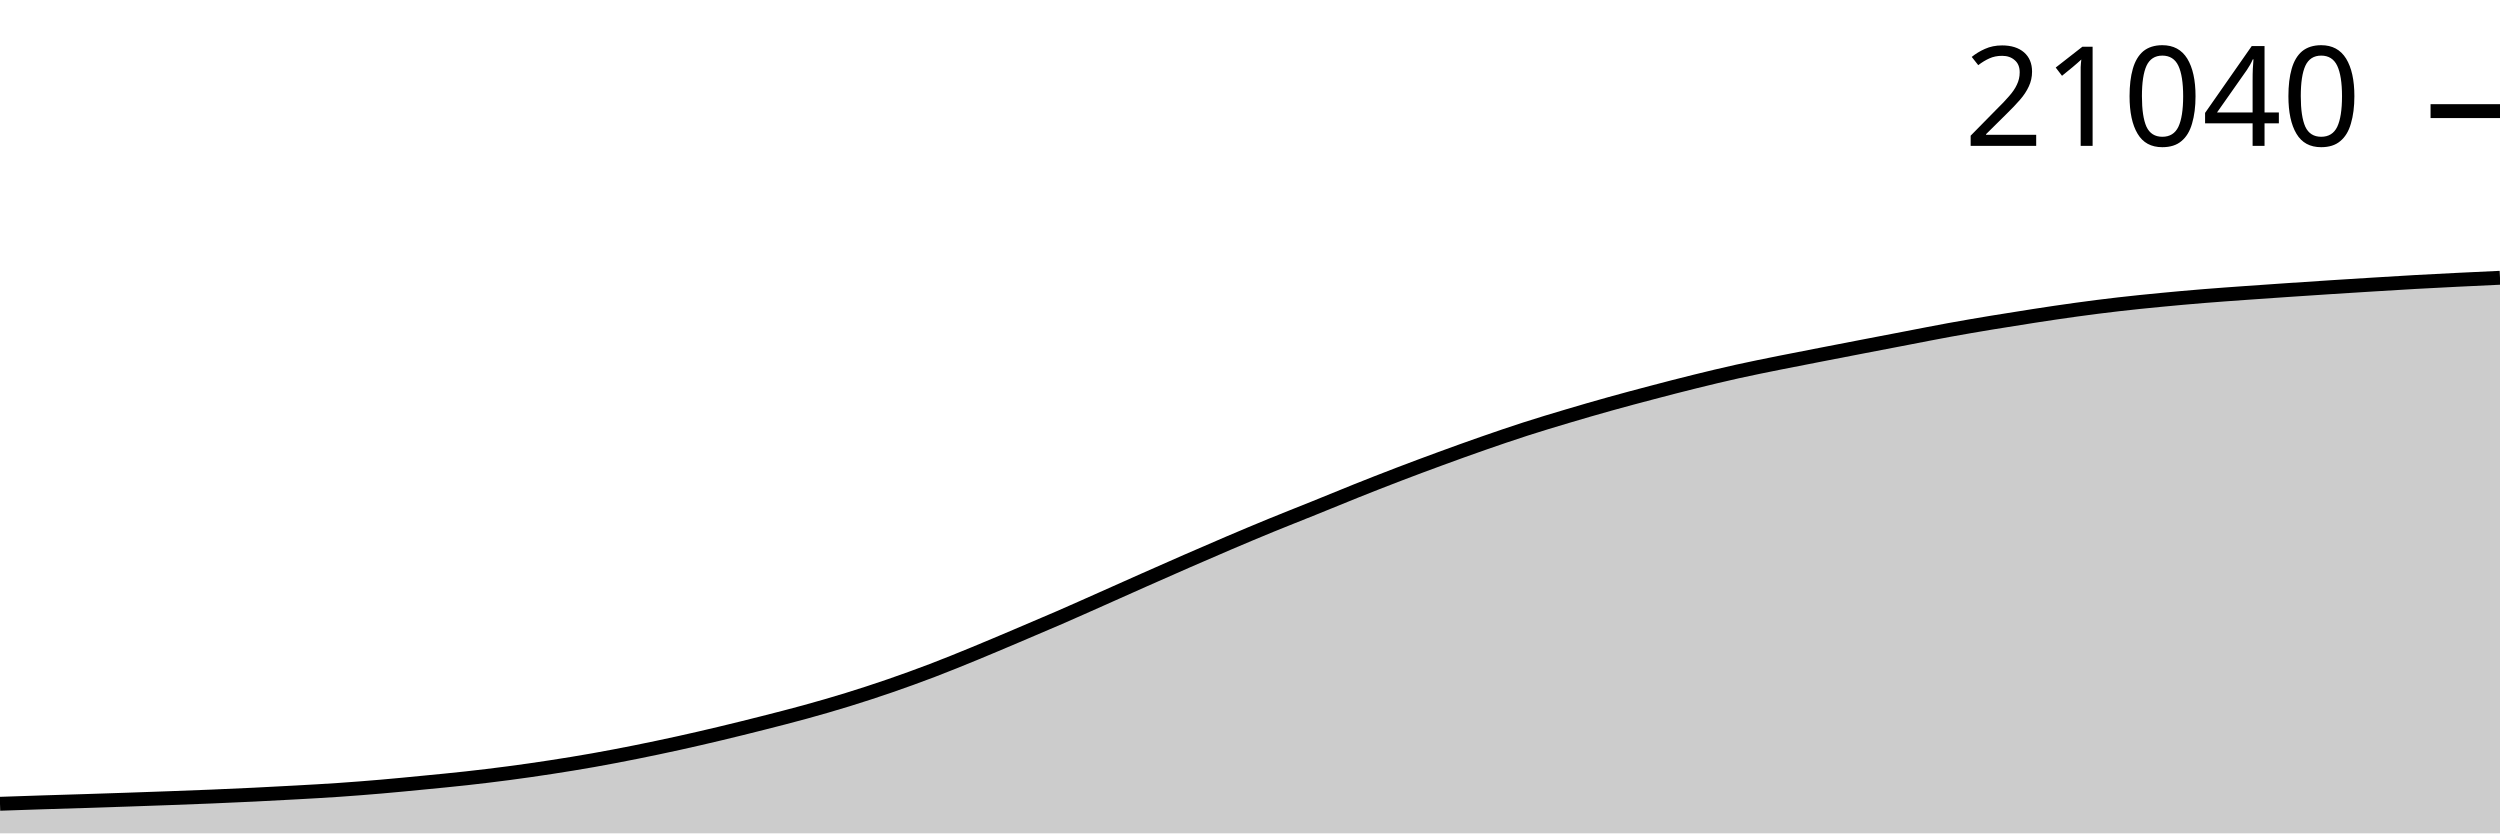
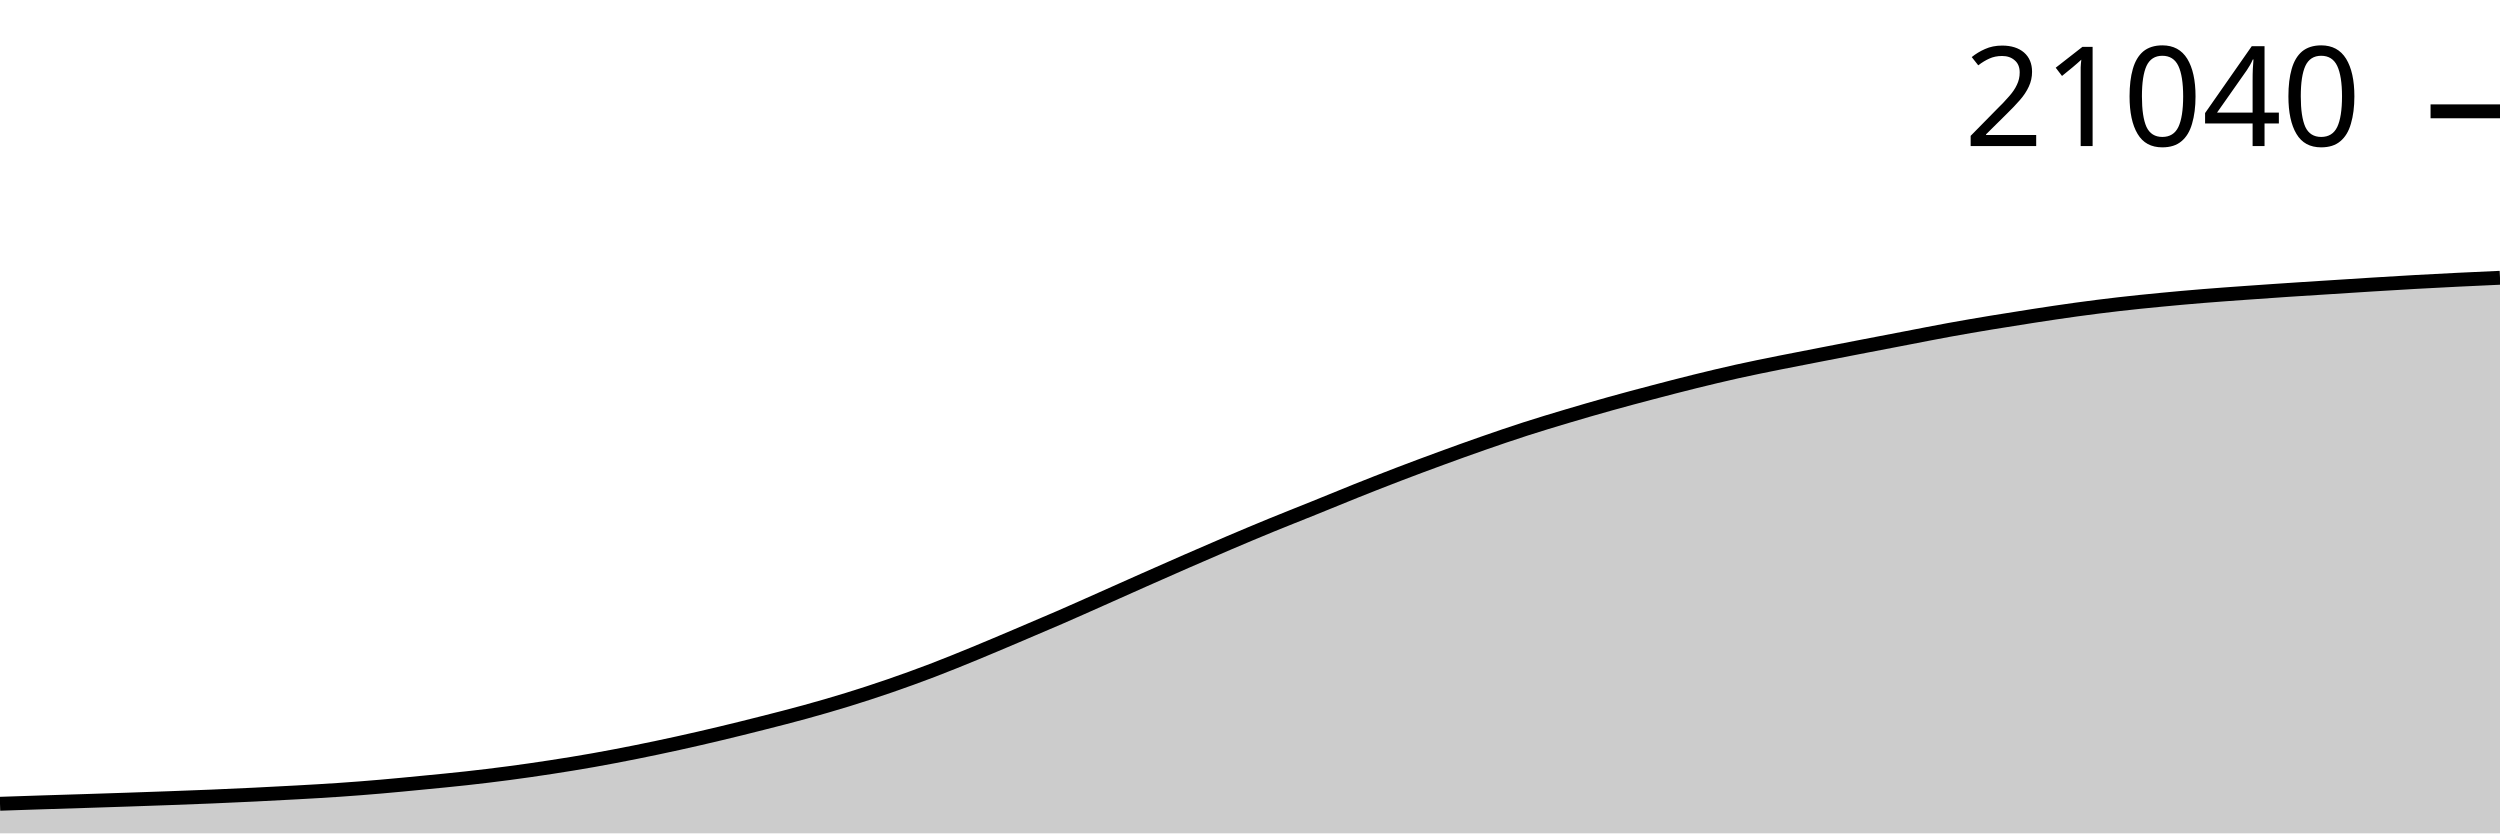
<svg xmlns="http://www.w3.org/2000/svg" viewBox="0 0 180 60">
  <g transform="translate(0,20)">
-     <path class="area" fill="rgba(0, 0, 0, 0.2)" d="M0,37.872C1.017,37.837,2.034,37.802,3.051,37.769C4.068,37.736,5.085,37.707,6.102,37.675C7.119,37.642,8.136,37.609,9.153,37.575C10.169,37.54,11.186,37.505,12.203,37.467C13.22,37.43,14.237,37.393,15.254,37.35C16.271,37.308,17.288,37.262,18.305,37.213C19.322,37.163,20.339,37.11,21.356,37.053C22.373,36.996,23.39,36.941,24.407,36.871C25.424,36.801,26.441,36.721,27.458,36.634C28.475,36.547,29.492,36.446,30.508,36.347C31.525,36.248,32.542,36.153,33.559,36.04C34.576,35.927,35.593,35.805,36.61,35.671C37.627,35.537,38.644,35.391,39.661,35.234C40.678,35.078,41.695,34.913,42.712,34.733C43.729,34.553,44.746,34.357,45.763,34.154C46.78,33.95,47.797,33.736,48.814,33.513C49.831,33.289,50.847,33.054,51.864,32.811C52.881,32.569,53.898,32.316,54.915,32.058C55.932,31.8,56.949,31.542,57.966,31.262C58.983,30.982,60,30.69,61.017,30.376C62.034,30.063,63.051,29.731,64.068,29.381C65.085,29.03,66.102,28.663,67.119,28.275C68.136,27.888,69.153,27.472,70.169,27.055C71.186,26.638,72.203,26.203,73.22,25.773C74.237,25.342,75.254,24.912,76.271,24.47C77.288,24.028,78.305,23.572,79.322,23.12C80.339,22.669,81.356,22.211,82.373,21.76C83.39,21.31,84.407,20.86,85.424,20.415C86.441,19.971,87.458,19.528,88.475,19.096C89.492,18.663,90.508,18.235,91.525,17.818C92.542,17.401,93.559,17.004,94.576,16.593C95.593,16.182,96.61,15.759,97.627,15.353C98.644,14.947,99.661,14.547,100.678,14.158C101.695,13.768,102.712,13.39,103.729,13.017C104.746,12.645,105.763,12.276,106.78,11.922C107.797,11.568,108.814,11.219,109.831,10.891C110.847,10.564,111.864,10.258,112.881,9.956C113.898,9.653,114.915,9.359,115.932,9.075C116.949,8.791,117.966,8.521,118.983,8.254C120,7.987,121.017,7.721,122.034,7.471C123.051,7.22,124.068,6.975,125.085,6.749C126.102,6.524,127.119,6.321,128.136,6.116C129.153,5.911,130.169,5.717,131.186,5.519C132.203,5.321,133.22,5.124,134.237,4.928C135.254,4.732,136.271,4.537,137.288,4.342C138.305,4.147,139.322,3.943,140.339,3.758C141.356,3.573,142.373,3.4,143.39,3.231C144.407,3.062,145.424,2.901,146.441,2.745C147.458,2.589,148.475,2.435,149.492,2.296C150.508,2.156,151.525,2.026,152.542,1.909C153.559,1.792,154.576,1.69,155.593,1.592C156.61,1.494,157.627,1.403,158.644,1.32C159.661,1.237,160.678,1.166,161.695,1.093C162.712,1.02,163.729,0.95,164.746,0.881C165.763,0.812,166.78,0.744,167.797,0.679C168.814,0.613,169.831,0.549,170.847,0.487C171.864,0.424,172.881,0.361,173.898,0.304C174.915,0.247,175.932,0.195,176.949,0.145C177.966,0.094,178.983,0.047,180,0L180,40C178.983,40,177.966,40,176.949,40C175.932,40,174.915,40,173.898,40C172.881,40,171.864,40,170.847,40C169.831,40,168.814,40,167.797,40C166.78,40,165.763,40,164.746,40C163.729,40,162.712,40,161.695,40C160.678,40,159.661,40,158.644,40C157.627,40,156.61,40,155.593,40C154.576,40,153.559,40,152.542,40C151.525,40,150.508,40,149.492,40C148.475,40,147.458,40,146.441,40C145.424,40,144.407,40,143.39,40C142.373,40,141.356,40,140.339,40C139.322,40,138.305,40,137.288,40C136.271,40,135.254,40,134.237,40C133.22,40,132.203,40,131.186,40C130.169,40,129.153,40,128.136,40C127.119,40,126.102,40,125.085,40C124.068,40,123.051,40,122.034,40C121.017,40,120,40,118.983,40C117.966,40,116.949,40,115.932,40C114.915,40,113.898,40,112.881,40C111.864,40,110.847,40,109.831,40C108.814,40,107.797,40,106.78,40C105.763,40,104.746,40,103.729,40C102.712,40,101.695,40,100.678,40C99.661,40,98.644,40,97.627,40C96.61,40,95.593,40,94.576,40C93.559,40,92.542,40,91.525,40C90.508,40,89.492,40,88.475,40C87.458,40,86.441,40,85.424,40C84.407,40,83.39,40,82.373,40C81.356,40,80.339,40,79.322,40C78.305,40,77.288,40,76.271,40C75.254,40,74.237,40,73.22,40C72.203,40,71.186,40,70.169,40C69.153,40,68.136,40,67.119,40C66.102,40,65.085,40,64.068,40C63.051,40,62.034,40,61.017,40C60,40,58.983,40,57.966,40C56.949,40,55.932,40,54.915,40C53.898,40,52.881,40,51.864,40C50.847,40,49.831,40,48.814,40C47.797,40,46.78,40,45.763,40C44.746,40,43.729,40,42.712,40C41.695,40,40.678,40,39.661,40C38.644,40,37.627,40,36.61,40C35.593,40,34.576,40,33.559,40C32.542,40,31.525,40,30.508,40C29.492,40,28.475,40,27.458,40C26.441,40,25.424,40,24.407,40C23.39,40,22.373,40,21.356,40C20.339,40,19.322,40,18.305,40C17.288,40,16.271,40,15.254,40C14.237,40,13.22,40,12.203,40C11.186,40,10.169,40,9.153,40C8.136,40,7.119,40,6.102,40C5.085,40,4.068,40,3.051,40C2.034,40,1.017,40,0,40Z" />
-     <path class="line" stroke="black" fill="none" d="M0,37.872C1.017,37.837,2.034,37.802,3.051,37.769C4.068,37.736,5.085,37.707,6.102,37.675C7.119,37.642,8.136,37.609,9.153,37.575C10.169,37.54,11.186,37.505,12.203,37.467C13.22,37.43,14.237,37.393,15.254,37.35C16.271,37.308,17.288,37.262,18.305,37.213C19.322,37.163,20.339,37.11,21.356,37.053C22.373,36.996,23.39,36.941,24.407,36.871C25.424,36.801,26.441,36.721,27.458,36.634C28.475,36.547,29.492,36.446,30.508,36.347C31.525,36.248,32.542,36.153,33.559,36.04C34.576,35.927,35.593,35.805,36.61,35.671C37.627,35.537,38.644,35.391,39.661,35.234C40.678,35.078,41.695,34.913,42.712,34.733C43.729,34.553,44.746,34.357,45.763,34.154C46.78,33.95,47.797,33.736,48.814,33.513C49.831,33.289,50.847,33.054,51.864,32.811C52.881,32.569,53.898,32.316,54.915,32.058C55.932,31.8,56.949,31.542,57.966,31.262C58.983,30.982,60,30.69,61.017,30.376C62.034,30.063,63.051,29.731,64.068,29.381C65.085,29.03,66.102,28.663,67.119,28.275C68.136,27.888,69.153,27.472,70.169,27.055C71.186,26.638,72.203,26.203,73.22,25.773C74.237,25.342,75.254,24.912,76.271,24.47C77.288,24.028,78.305,23.572,79.322,23.12C80.339,22.669,81.356,22.211,82.373,21.76C83.39,21.31,84.407,20.86,85.424,20.415C86.441,19.971,87.458,19.528,88.475,19.096C89.492,18.663,90.508,18.235,91.525,17.818C92.542,17.401,93.559,17.004,94.576,16.593C95.593,16.182,96.61,15.759,97.627,15.353C98.644,14.947,99.661,14.547,100.678,14.158C101.695,13.768,102.712,13.39,103.729,13.017C104.746,12.645,105.763,12.276,106.78,11.922C107.797,11.568,108.814,11.219,109.831,10.891C110.847,10.564,111.864,10.258,112.881,9.956C113.898,9.653,114.915,9.359,115.932,9.075C116.949,8.791,117.966,8.521,118.983,8.254C120,7.987,121.017,7.721,122.034,7.471C123.051,7.22,124.068,6.975,125.085,6.749C126.102,6.524,127.119,6.321,128.136,6.116C129.153,5.911,130.169,5.717,131.186,5.519C132.203,5.321,133.22,5.124,134.237,4.928C135.254,4.732,136.271,4.537,137.288,4.342C138.305,4.147,139.322,3.943,140.339,3.758C141.356,3.573,142.373,3.4,143.39,3.231C144.407,3.062,145.424,2.901,146.441,2.745C147.458,2.589,148.475,2.435,149.492,2.296C150.508,2.156,151.525,2.026,152.542,1.909C153.559,1.792,154.576,1.69,155.593,1.592C156.61,1.494,157.627,1.403,158.644,1.32C159.661,1.237,160.678,1.166,161.695,1.093C162.712,1.02,163.729,0.95,164.746,0.881C165.763,0.812,166.78,0.744,167.797,0.679C168.814,0.613,169.831,0.549,170.847,0.487C171.864,0.424,172.881,0.361,173.898,0.304C174.915,0.247,175.932,0.195,176.949,0.145C177.966,0.094,178.983,0.047,180,0" />
-     <path class="axis-ceiling" stroke-width="1" stroke="black" fill="none" d="M175,-11.999L180,-11.999" />
-     <text class="axis-ceiling-label" font-family="sans-serif" text-anchor="end" font-size="10px" x="170" y="-9.499">21040</text>
+     <path class="area" fill="rgba(0, 0, 0, 0.2)" d="M0,37.871C1.017,37.836,2.034,37.802,3.051,37.769C4.068,37.736,5.085,37.707,6.102,37.674C7.119,37.642,8.136,37.609,9.153,37.574C10.169,37.54,11.186,37.504,12.203,37.467C13.22,37.429,14.237,37.392,15.254,37.35C16.271,37.307,17.288,37.262,18.305,37.212C19.322,37.163,20.339,37.11,21.356,37.053C22.373,36.996,23.39,36.94,24.407,36.87C25.424,36.801,26.441,36.721,27.458,36.633C28.475,36.546,29.492,36.445,30.508,36.346C31.525,36.247,32.542,36.152,33.559,36.039C34.576,35.927,35.593,35.804,36.61,35.67C37.627,35.536,38.644,35.39,39.661,35.233C40.678,35.077,41.695,34.912,42.712,34.732C43.729,34.552,44.746,34.356,45.763,34.153C46.78,33.949,47.797,33.735,48.814,33.511C49.831,33.288,50.847,33.053,51.864,32.81C52.881,32.568,53.898,32.315,54.915,32.056C55.932,31.798,56.949,31.541,57.966,31.26C58.983,30.98,60,30.688,61.017,30.374C62.034,30.061,63.051,29.729,64.068,29.379C65.085,29.028,66.102,28.661,67.119,28.273C68.136,27.885,69.153,27.47,70.169,27.053C71.186,26.635,72.203,26.201,73.22,25.77C74.237,25.339,75.254,24.909,76.271,24.467C77.288,24.025,78.305,23.569,79.322,23.117C80.339,22.665,81.356,22.208,82.373,21.757C83.39,21.306,84.407,20.856,85.424,20.412C86.441,19.968,87.458,19.525,88.475,19.092C89.492,18.659,90.508,18.231,91.525,17.814C92.542,17.397,93.559,16.999,94.576,16.588C95.593,16.178,96.61,15.754,97.627,15.348C98.644,14.942,99.661,14.542,100.678,14.153C101.695,13.763,102.712,13.385,103.729,13.012C104.746,12.64,105.763,12.271,106.78,11.917C107.797,11.562,108.814,11.214,109.831,10.886C110.847,10.558,111.864,10.253,112.881,9.95C113.898,9.647,114.915,9.353,115.932,9.069C116.949,8.785,117.966,8.516,118.983,8.248C120,7.981,121.017,7.715,122.034,7.464C123.051,7.214,124.068,6.969,125.085,6.743C126.102,6.517,127.119,6.314,128.136,6.109C129.153,5.904,130.169,5.711,131.186,5.513C132.203,5.315,133.22,5.118,134.237,4.921C135.254,4.725,136.271,4.53,137.288,4.335C138.305,4.14,139.322,3.936,140.339,3.751C141.356,3.566,142.373,3.393,143.39,3.224C144.407,3.055,145.424,2.894,146.441,2.738C147.458,2.582,148.475,2.428,149.492,2.288C150.508,2.149,151.525,2.019,152.542,1.902C153.559,1.784,154.576,1.683,155.593,1.585C156.61,1.487,157.627,1.396,158.644,1.313C159.661,1.23,160.678,1.159,161.695,1.086C162.712,1.012,163.729,0.941,164.746,0.873C165.763,0.806,166.78,0.744,167.797,0.679C168.814,0.614,169.831,0.547,170.847,0.484C171.864,0.421,172.881,0.359,173.898,0.302C174.915,0.245,175.932,0.193,176.949,0.142C177.966,0.092,178.983,0.046,180,0L180,40C178.983,40,177.966,40,176.949,40C175.932,40,174.915,40,173.898,40C172.881,40,171.864,40,170.847,40C169.831,40,168.814,40,167.797,40C166.78,40,165.763,40,164.746,40C163.729,40,162.712,40,161.695,40C160.678,40,159.661,40,158.644,40C157.627,40,156.61,40,155.593,40C154.576,40,153.559,40,152.542,40C151.525,40,150.508,40,149.492,40C148.475,40,147.458,40,146.441,40C145.424,40,144.407,40,143.39,40C142.373,40,141.356,40,140.339,40C139.322,40,138.305,40,137.288,40C136.271,40,135.254,40,134.237,40C133.22,40,132.203,40,131.186,40C130.169,40,129.153,40,128.136,40C127.119,40,126.102,40,125.085,40C124.068,40,123.051,40,122.034,40C121.017,40,120,40,118.983,40C117.966,40,116.949,40,115.932,40C114.915,40,113.898,40,112.881,40C111.864,40,110.847,40,109.831,40C108.814,40,107.797,40,106.78,40C105.763,40,104.746,40,103.729,40C102.712,40,101.695,40,100.678,40C99.661,40,98.644,40,97.627,40C96.61,40,95.593,40,94.576,40C93.559,40,92.542,40,91.525,40C90.508,40,89.492,40,88.475,40C87.458,40,86.441,40,85.424,40C84.407,40,83.39,40,82.373,40C81.356,40,80.339,40,79.322,40C78.305,40,77.288,40,76.271,40C75.254,40,74.237,40,73.22,40C72.203,40,71.186,40,70.169,40C69.153,40,68.136,40,67.119,40C66.102,40,65.085,40,64.068,40C63.051,40,62.034,40,61.017,40C60,40,58.983,40,57.966,40C56.949,40,55.932,40,54.915,40C53.898,40,52.881,40,51.864,40C50.847,40,49.831,40,48.814,40C47.797,40,46.78,40,45.763,40C44.746,40,43.729,40,42.712,40C41.695,40,40.678,40,39.661,40C38.644,40,37.627,40,36.61,40C35.593,40,34.576,40,33.559,40C32.542,40,31.525,40,30.508,40C29.492,40,28.475,40,27.458,40C26.441,40,25.424,40,24.407,40C23.39,40,22.373,40,21.356,40C20.339,40,19.322,40,18.305,40C17.288,40,16.271,40,15.254,40C14.237,40,13.22,40,12.203,40C11.186,40,10.169,40,9.153,40C8.136,40,7.119,40,6.102,40C5.085,40,4.068,40,3.051,40C2.034,40,1.017,40,0,40Z" />
+     <path class="line" stroke="black" fill="none" d="M0,37.871C1.017,37.836,2.034,37.802,3.051,37.769C4.068,37.736,5.085,37.707,6.102,37.674C7.119,37.642,8.136,37.609,9.153,37.574C10.169,37.54,11.186,37.504,12.203,37.467C13.22,37.429,14.237,37.392,15.254,37.35C16.271,37.307,17.288,37.262,18.305,37.212C19.322,37.163,20.339,37.11,21.356,37.053C22.373,36.996,23.39,36.94,24.407,36.87C25.424,36.801,26.441,36.721,27.458,36.633C28.475,36.546,29.492,36.445,30.508,36.346C31.525,36.247,32.542,36.152,33.559,36.039C34.576,35.927,35.593,35.804,36.61,35.67C37.627,35.536,38.644,35.39,39.661,35.233C40.678,35.077,41.695,34.912,42.712,34.732C43.729,34.552,44.746,34.356,45.763,34.153C46.78,33.949,47.797,33.735,48.814,33.511C49.831,33.288,50.847,33.053,51.864,32.81C52.881,32.568,53.898,32.315,54.915,32.056C55.932,31.798,56.949,31.541,57.966,31.26C58.983,30.98,60,30.688,61.017,30.374C62.034,30.061,63.051,29.729,64.068,29.379C65.085,29.028,66.102,28.661,67.119,28.273C68.136,27.885,69.153,27.47,70.169,27.053C71.186,26.635,72.203,26.201,73.22,25.77C74.237,25.339,75.254,24.909,76.271,24.467C77.288,24.025,78.305,23.569,79.322,23.117C80.339,22.665,81.356,22.208,82.373,21.757C83.39,21.306,84.407,20.856,85.424,20.412C86.441,19.968,87.458,19.525,88.475,19.092C89.492,18.659,90.508,18.231,91.525,17.814C92.542,17.397,93.559,16.999,94.576,16.588C95.593,16.178,96.61,15.754,97.627,15.348C98.644,14.942,99.661,14.542,100.678,14.153C101.695,13.763,102.712,13.385,103.729,13.012C104.746,12.64,105.763,12.271,106.78,11.917C107.797,11.562,108.814,11.214,109.831,10.886C110.847,10.558,111.864,10.253,112.881,9.95C113.898,9.647,114.915,9.353,115.932,9.069C116.949,8.785,117.966,8.516,118.983,8.248C120,7.981,121.017,7.715,122.034,7.464C123.051,7.214,124.068,6.969,125.085,6.743C126.102,6.517,127.119,6.314,128.136,6.109C129.153,5.904,130.169,5.711,131.186,5.513C132.203,5.315,133.22,5.118,134.237,4.921C135.254,4.725,136.271,4.53,137.288,4.335C138.305,4.14,139.322,3.936,140.339,3.751C141.356,3.566,142.373,3.393,143.39,3.224C144.407,3.055,145.424,2.894,146.441,2.738C147.458,2.582,148.475,2.428,149.492,2.288C150.508,2.149,151.525,2.019,152.542,1.902C153.559,1.784,154.576,1.683,155.593,1.585C156.61,1.487,157.627,1.396,158.644,1.313C159.661,1.23,160.678,1.159,161.695,1.086C162.712,1.012,163.729,0.941,164.746,0.873C165.763,0.806,166.78,0.744,167.797,0.679C168.814,0.614,169.831,0.547,170.847,0.484C171.864,0.421,172.881,0.359,173.898,0.302C174.915,0.245,175.932,0.193,176.949,0.142C177.966,0.092,178.983,0.046,180,0" />
+     <path class="axis-ceiling" stroke-width="1" stroke="black" fill="none" d="M175,-11.984L180,-11.984" />
+     <text class="axis-ceiling-label" font-family="sans-serif" text-anchor="end" font-size="10px" x="170" y="-9.484">21040</text>
  </g>
</svg>
